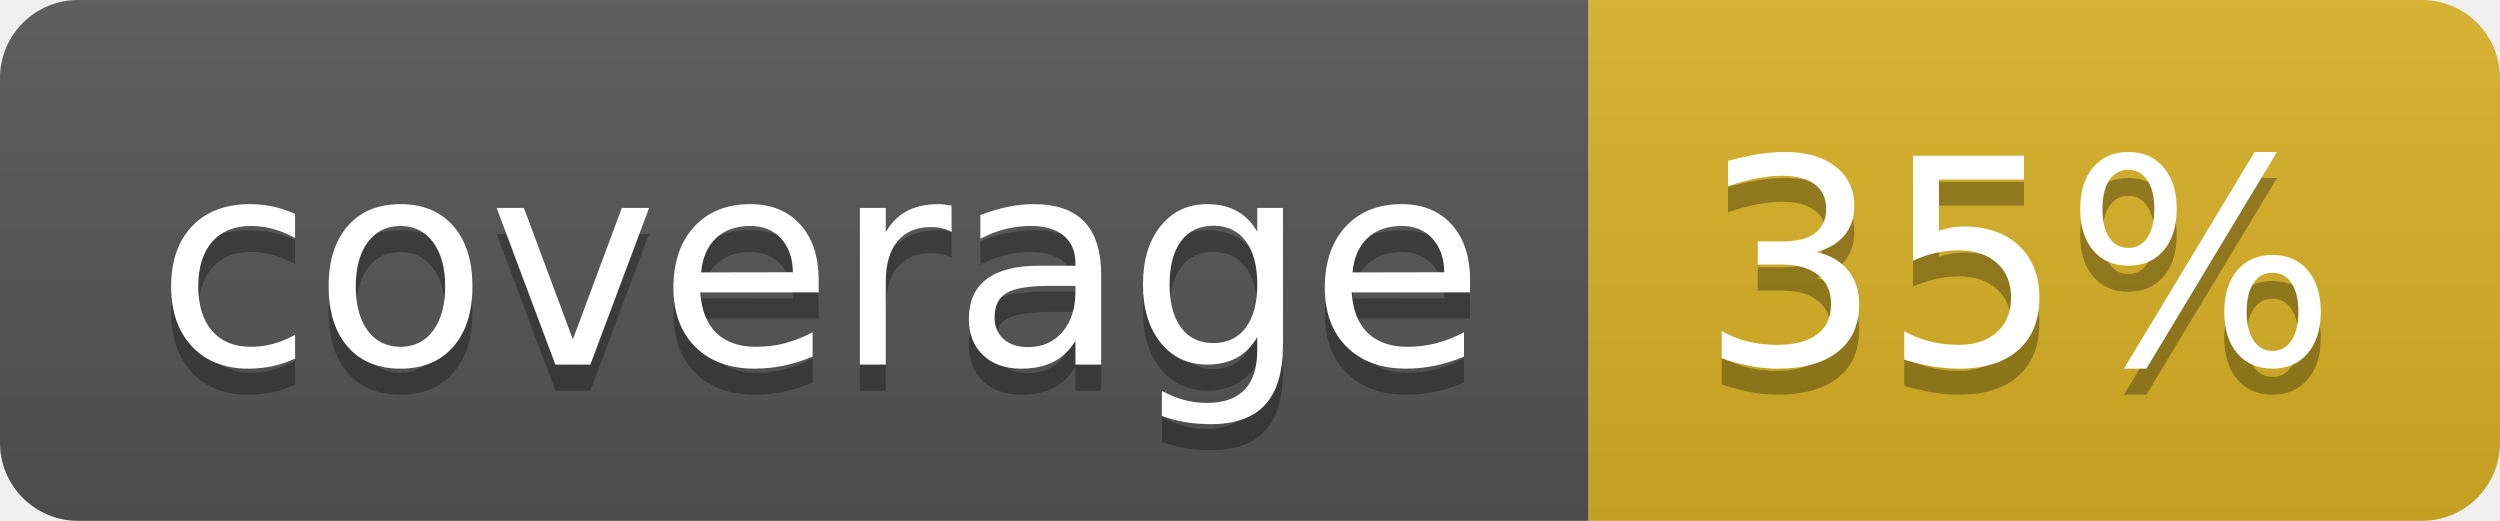
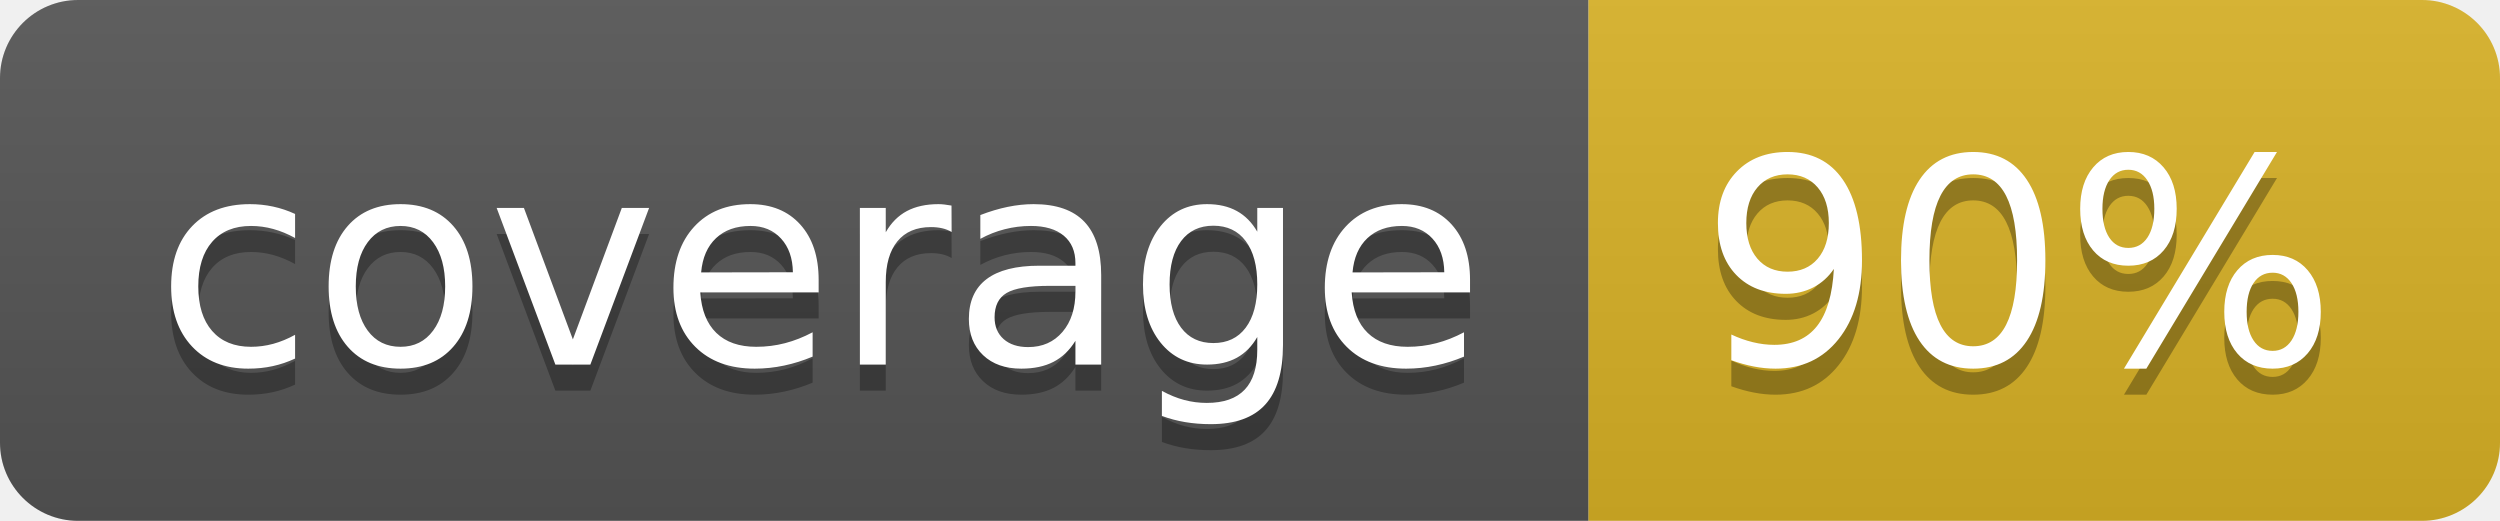
<svg xmlns="http://www.w3.org/2000/svg" width="96" height="20">
  <linearGradient id="b" x2="0" y2="100%">
    <stop offset="0" stop-color="#bbb" stop-opacity=".1" />
    <stop offset="1" stop-opacity=".1" />
  </linearGradient>
  <clipPath id="a">
    <rect width="96" height="20" rx="3" fill="#fff" />
  </clipPath>
  <g clip-path="url(#a)">
    <path fill="#555" d="M0 0h61v20H0z" />
    <path fill="#D9B226" d="M61 0h35v20H61z" />
    <path fill="url(#b)" d="M0 0h96v20H0z" />
  </g>
  <g fill="#fff" text-anchor="middle" font-family="DejaVu Sans,Verdana,Geneva,sans-serif" font-size="110">
    <text x="315" y="150" fill="#010101" fill-opacity=".3" transform="scale(.1)" textLength="510">coverage</text>
    <text x="315" y="140" transform="scale(.1)" textLength="510">coverage</text>
-     <text x="775" y="150" fill="#010101" fill-opacity=".3" transform="scale(.1)" textLength="250">35%</text>
-     <text x="775" y="140" transform="scale(.1)" textLength="250">35%</text>
+     <text x="775" y="150" fill="#010101" fill-opacity=".3" transform="scale(.1)" textLength="250">90%</text>
+     <text x="775" y="140" transform="scale(.1)" textLength="250">90%</text>
  </g>
</svg>
